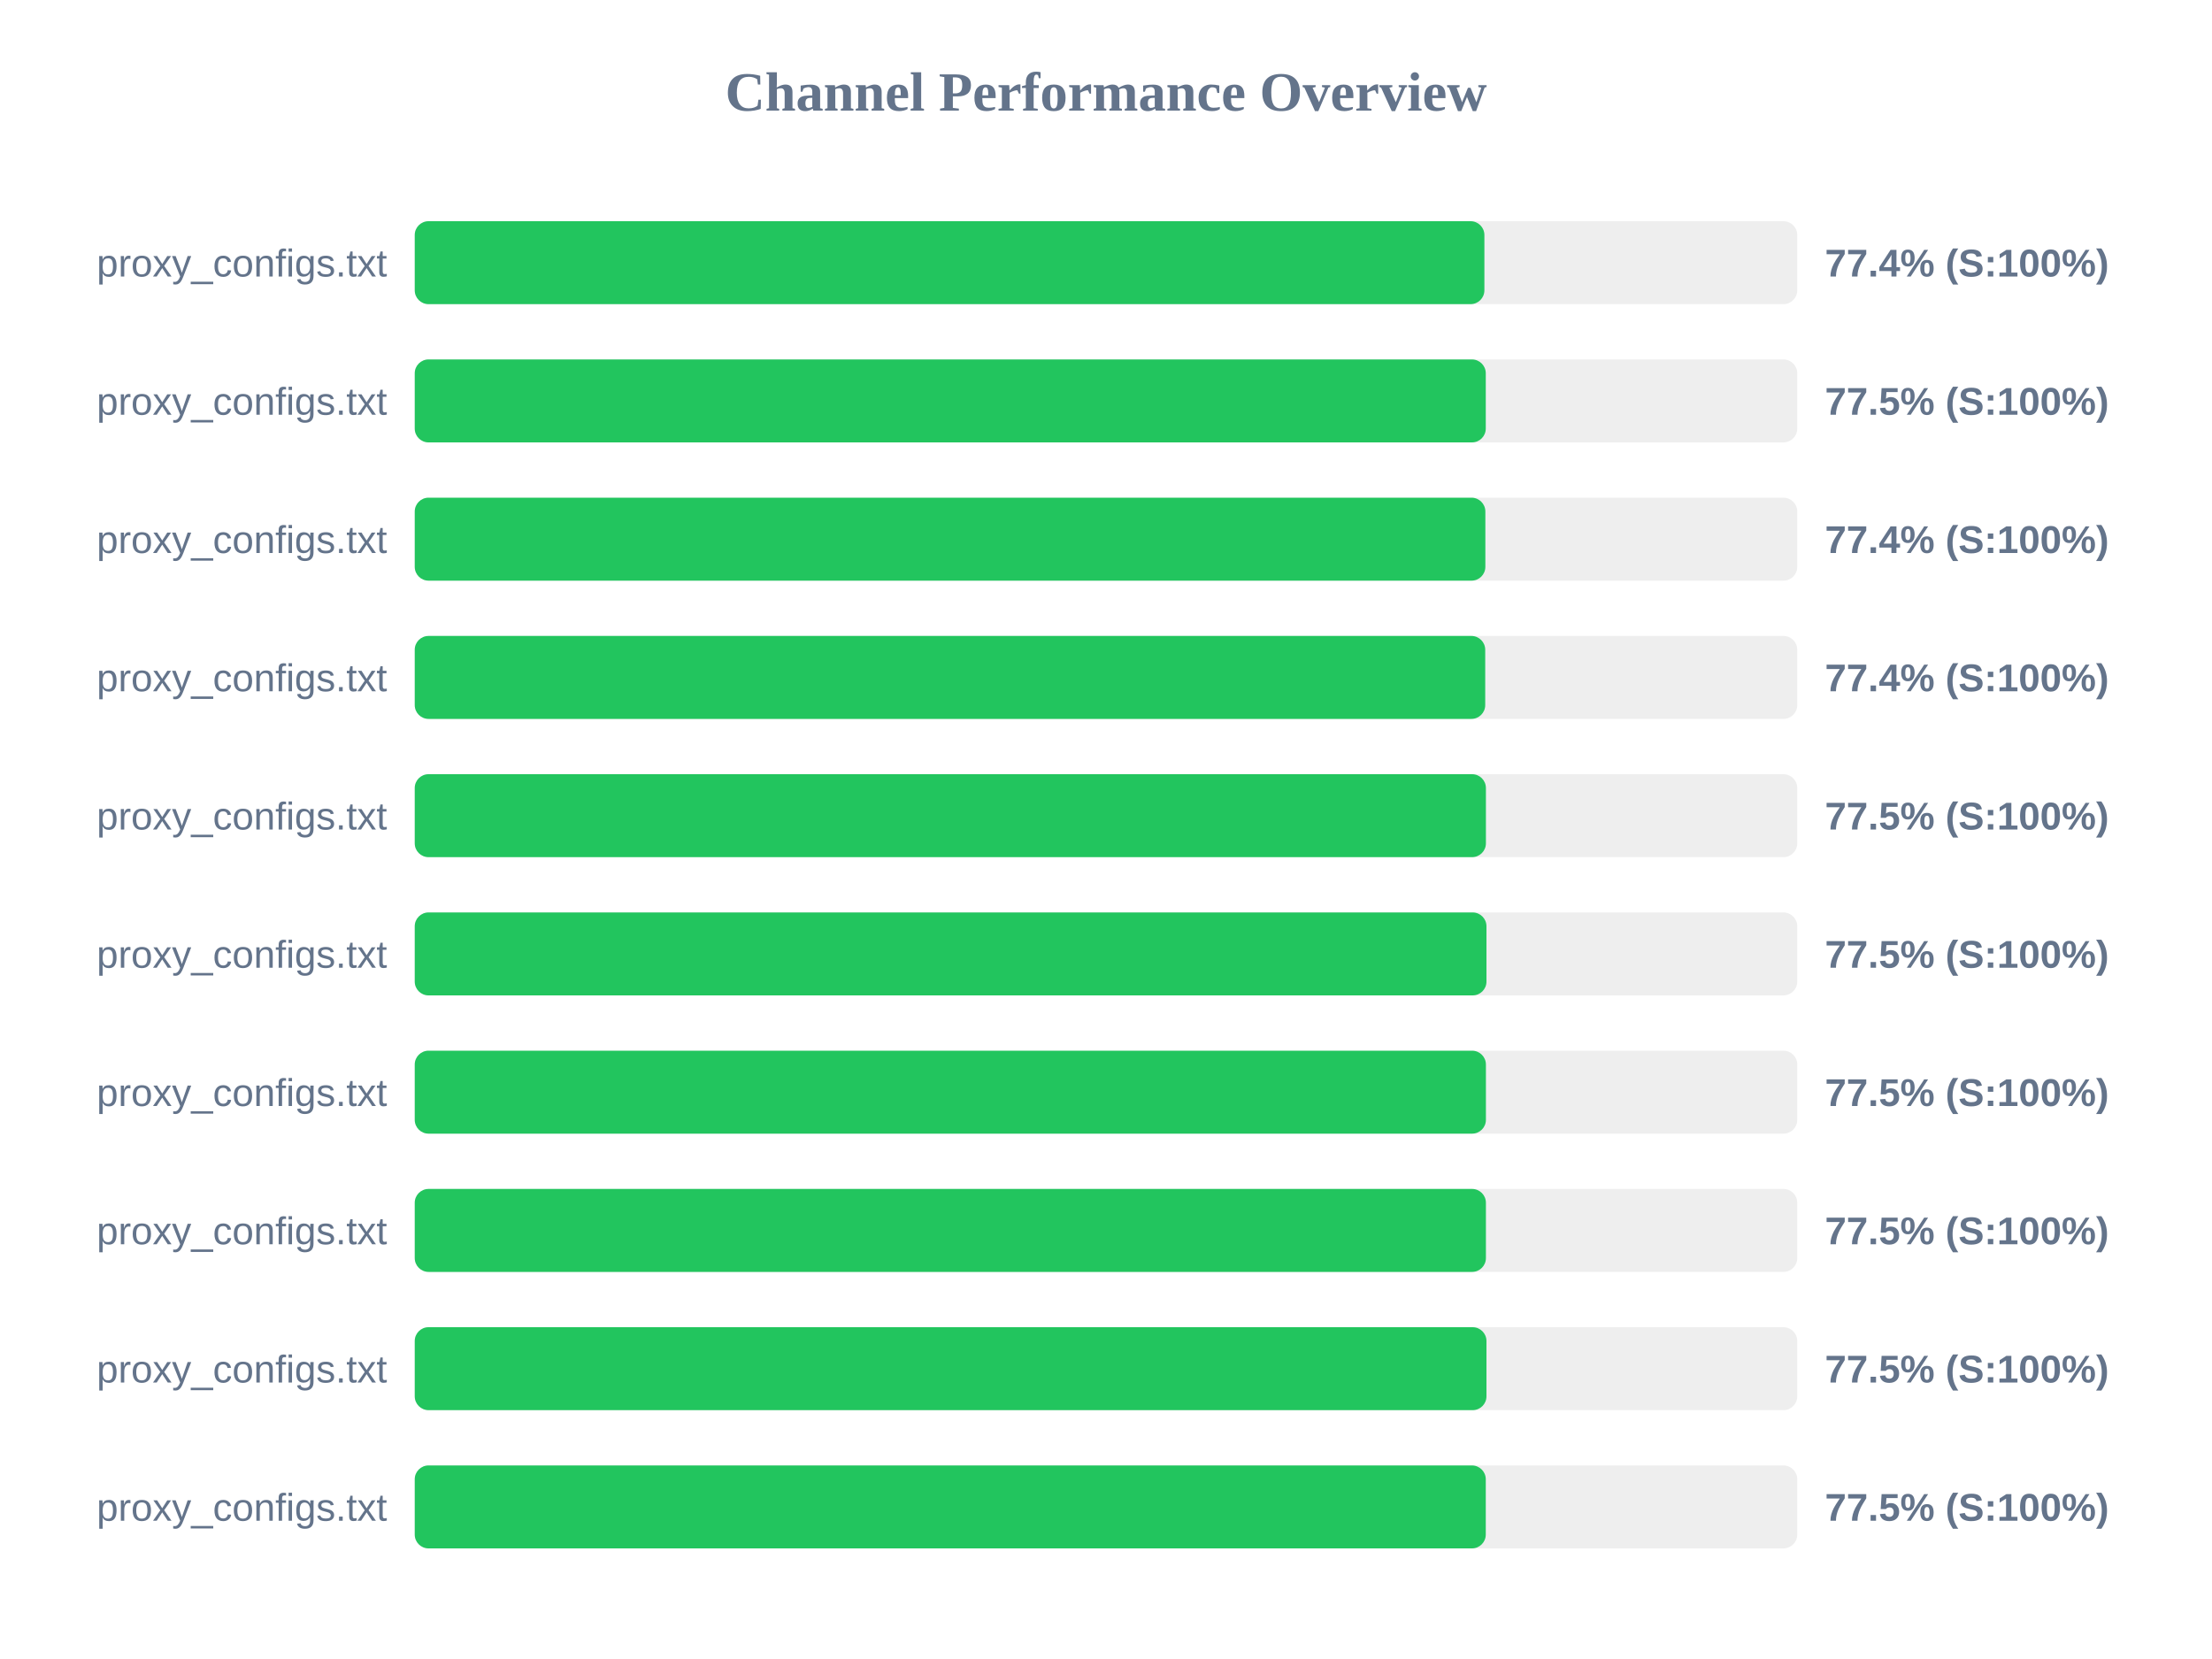
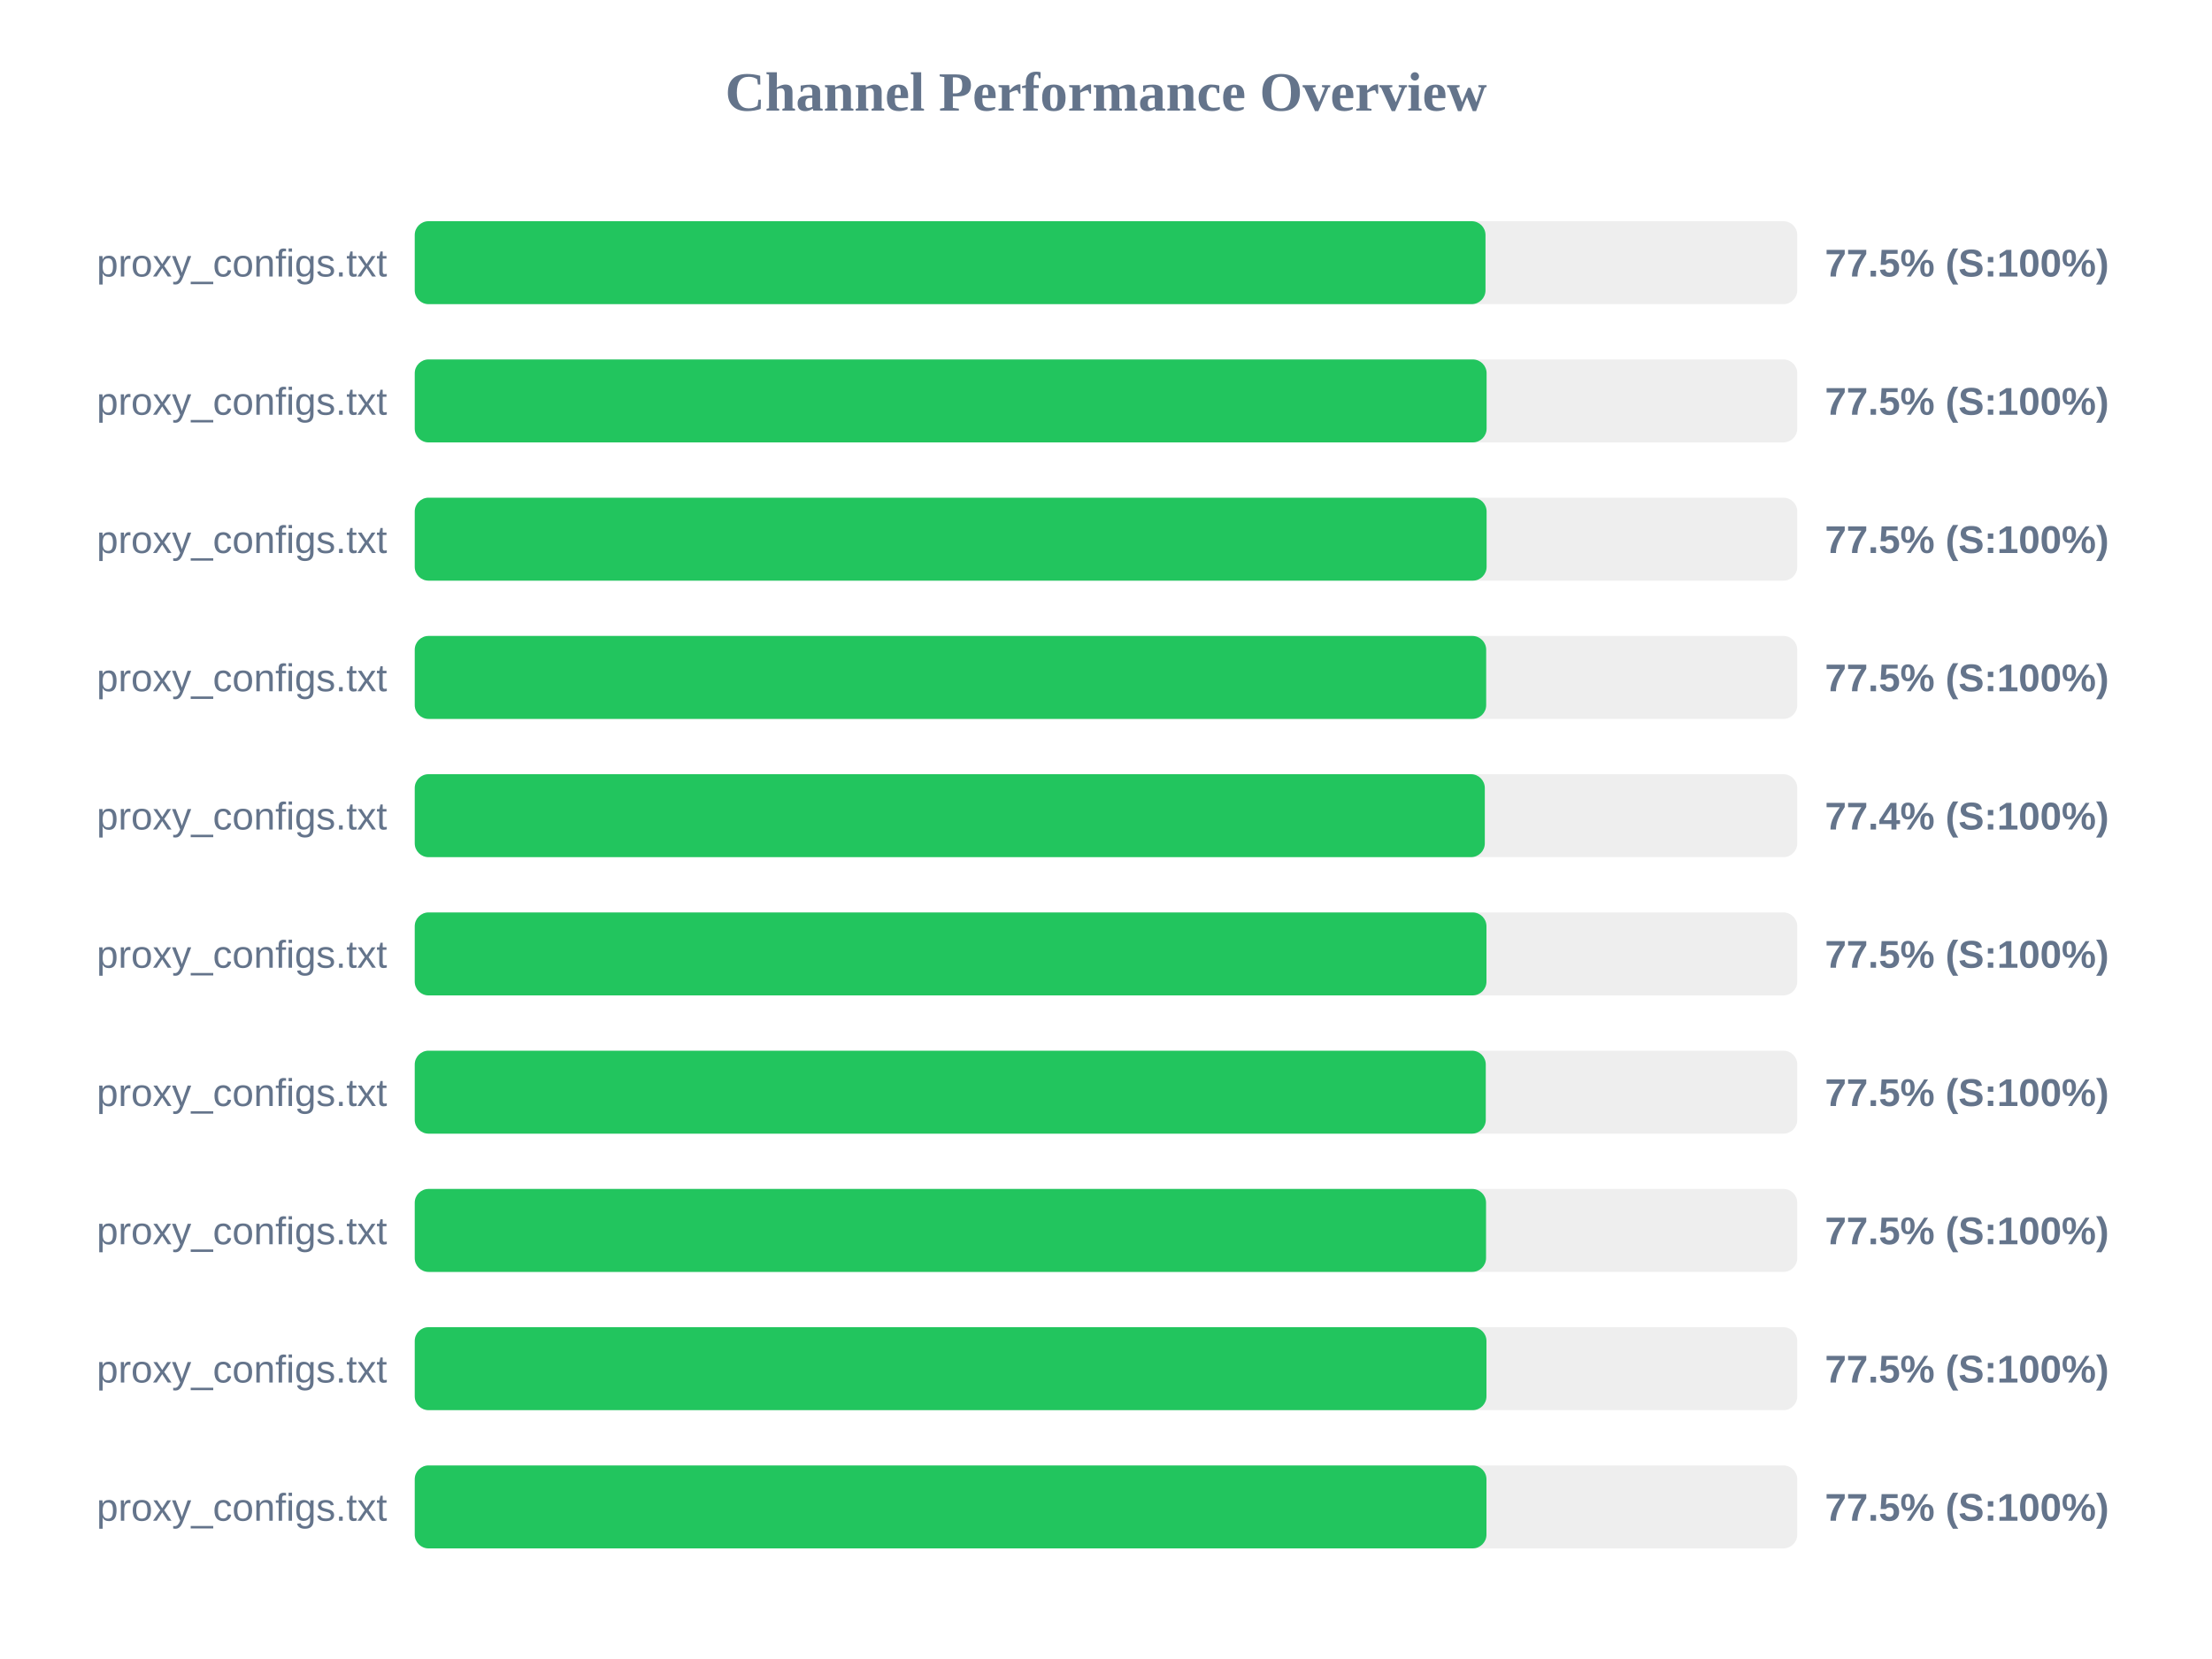
<svg xmlns="http://www.w3.org/2000/svg" width="800" height="600" version="1.1">
  <style>
        .row { font: 14px Arial; fill: #64748b; }
        .score { font: bold 14px Arial; fill: #64748b; }
    </style>
  <text x="400" y="40" text-anchor="middle" font-size="20px" font-weight="bold" fill="#64748b">Channel Performance Overview</text>
  <rect x="150" y="80" width="500" height="30" fill="#eee" rx="5" />
-   <rect x="150" y="80" width="386.85" height="30" fill="#22c55e" rx="5" />
+   <rect x="150" y="80" width="387.25" height="30" fill="#22c55e" rx="5" />
  <text x="140" y="100" text-anchor="end" class="row">proxy_configs.txt</text>
-   <text x="660" y="100" text-anchor="start" class="score">77.4% (S:100%)</text>
+   <text x="660" y="100" text-anchor="start" class="score">77.5% (S:100%)</text>
  <rect x="150" y="130" width="500" height="30" fill="#eee" rx="5" />
-   <rect x="150" y="130" width="387.35" height="30" fill="#22c55e" rx="5" />
+   <rect x="150" y="130" width="387.65" height="30" fill="#22c55e" rx="5" />
  <text x="140" y="150" text-anchor="end" class="row">proxy_configs.txt</text>
  <text x="660" y="150" text-anchor="start" class="score">77.5% (S:100%)</text>
  <rect x="150" y="180" width="500" height="30" fill="#eee" rx="5" />
-   <rect x="150" y="180" width="387.2" height="30" fill="#22c55e" rx="5" />
+   <rect x="150" y="180" width="387.65" height="30" fill="#22c55e" rx="5" />
  <text x="140" y="200" text-anchor="end" class="row">proxy_configs.txt</text>
-   <text x="660" y="200" text-anchor="start" class="score">77.4% (S:100%)</text>
+   <text x="660" y="200" text-anchor="start" class="score">77.5% (S:100%)</text>
  <rect x="150" y="230" width="500" height="30" fill="#eee" rx="5" />
-   <rect x="150" y="230" width="387.15" height="30" fill="#22c55e" rx="5" />
+   <rect x="150" y="230" width="387.5" height="30" fill="#22c55e" rx="5" />
  <text x="140" y="250" text-anchor="end" class="row">proxy_configs.txt</text>
-   <text x="660" y="250" text-anchor="start" class="score">77.4% (S:100%)</text>
+   <text x="660" y="250" text-anchor="start" class="score">77.5% (S:100%)</text>
  <rect x="150" y="280" width="500" height="30" fill="#eee" rx="5" />
-   <rect x="150" y="280" width="387.4" height="30" fill="#22c55e" rx="5" />
+   <rect x="150" y="280" width="387.0" height="30" fill="#22c55e" rx="5" />
  <text x="140" y="300" text-anchor="end" class="row">proxy_configs.txt</text>
-   <text x="660" y="300" text-anchor="start" class="score">77.5% (S:100%)</text>
+   <text x="660" y="300" text-anchor="start" class="score">77.4% (S:100%)</text>
  <rect x="150" y="330" width="500" height="30" fill="#eee" rx="5" />
  <rect x="150" y="330" width="387.6" height="30" fill="#22c55e" rx="5" />
  <text x="140" y="350" text-anchor="end" class="row">proxy_configs.txt</text>
  <text x="660" y="350" text-anchor="start" class="score">77.5% (S:100%)</text>
  <rect x="150" y="380" width="500" height="30" fill="#eee" rx="5" />
-   <rect x="150" y="380" width="387.4" height="30" fill="#22c55e" rx="5" />
+   <rect x="150" y="380" width="387.35" height="30" fill="#22c55e" rx="5" />
  <text x="140" y="400" text-anchor="end" class="row">proxy_configs.txt</text>
  <text x="660" y="400" text-anchor="start" class="score">77.5% (S:100%)</text>
  <rect x="150" y="430" width="500" height="30" fill="#eee" rx="5" />
-   <rect x="150" y="430" width="387.4" height="30" fill="#22c55e" rx="5" />
+   <rect x="150" y="430" width="387.45" height="30" fill="#22c55e" rx="5" />
  <text x="140" y="450" text-anchor="end" class="row">proxy_configs.txt</text>
  <text x="660" y="450" text-anchor="start" class="score">77.5% (S:100%)</text>
  <rect x="150" y="480" width="500" height="30" fill="#eee" rx="5" />
  <rect x="150" y="480" width="387.6" height="30" fill="#22c55e" rx="5" />
  <text x="140" y="500" text-anchor="end" class="row">proxy_configs.txt</text>
  <text x="660" y="500" text-anchor="start" class="score">77.5% (S:100%)</text>
  <rect x="150" y="530" width="500" height="30" fill="#eee" rx="5" />
-   <rect x="150" y="530" width="387.35" height="30" fill="#22c55e" rx="5" />
+   <rect x="150" y="530" width="387.6" height="30" fill="#22c55e" rx="5" />
  <text x="140" y="550" text-anchor="end" class="row">proxy_configs.txt</text>
  <text x="660" y="550" text-anchor="start" class="score">77.5% (S:100%)</text>
</svg>
